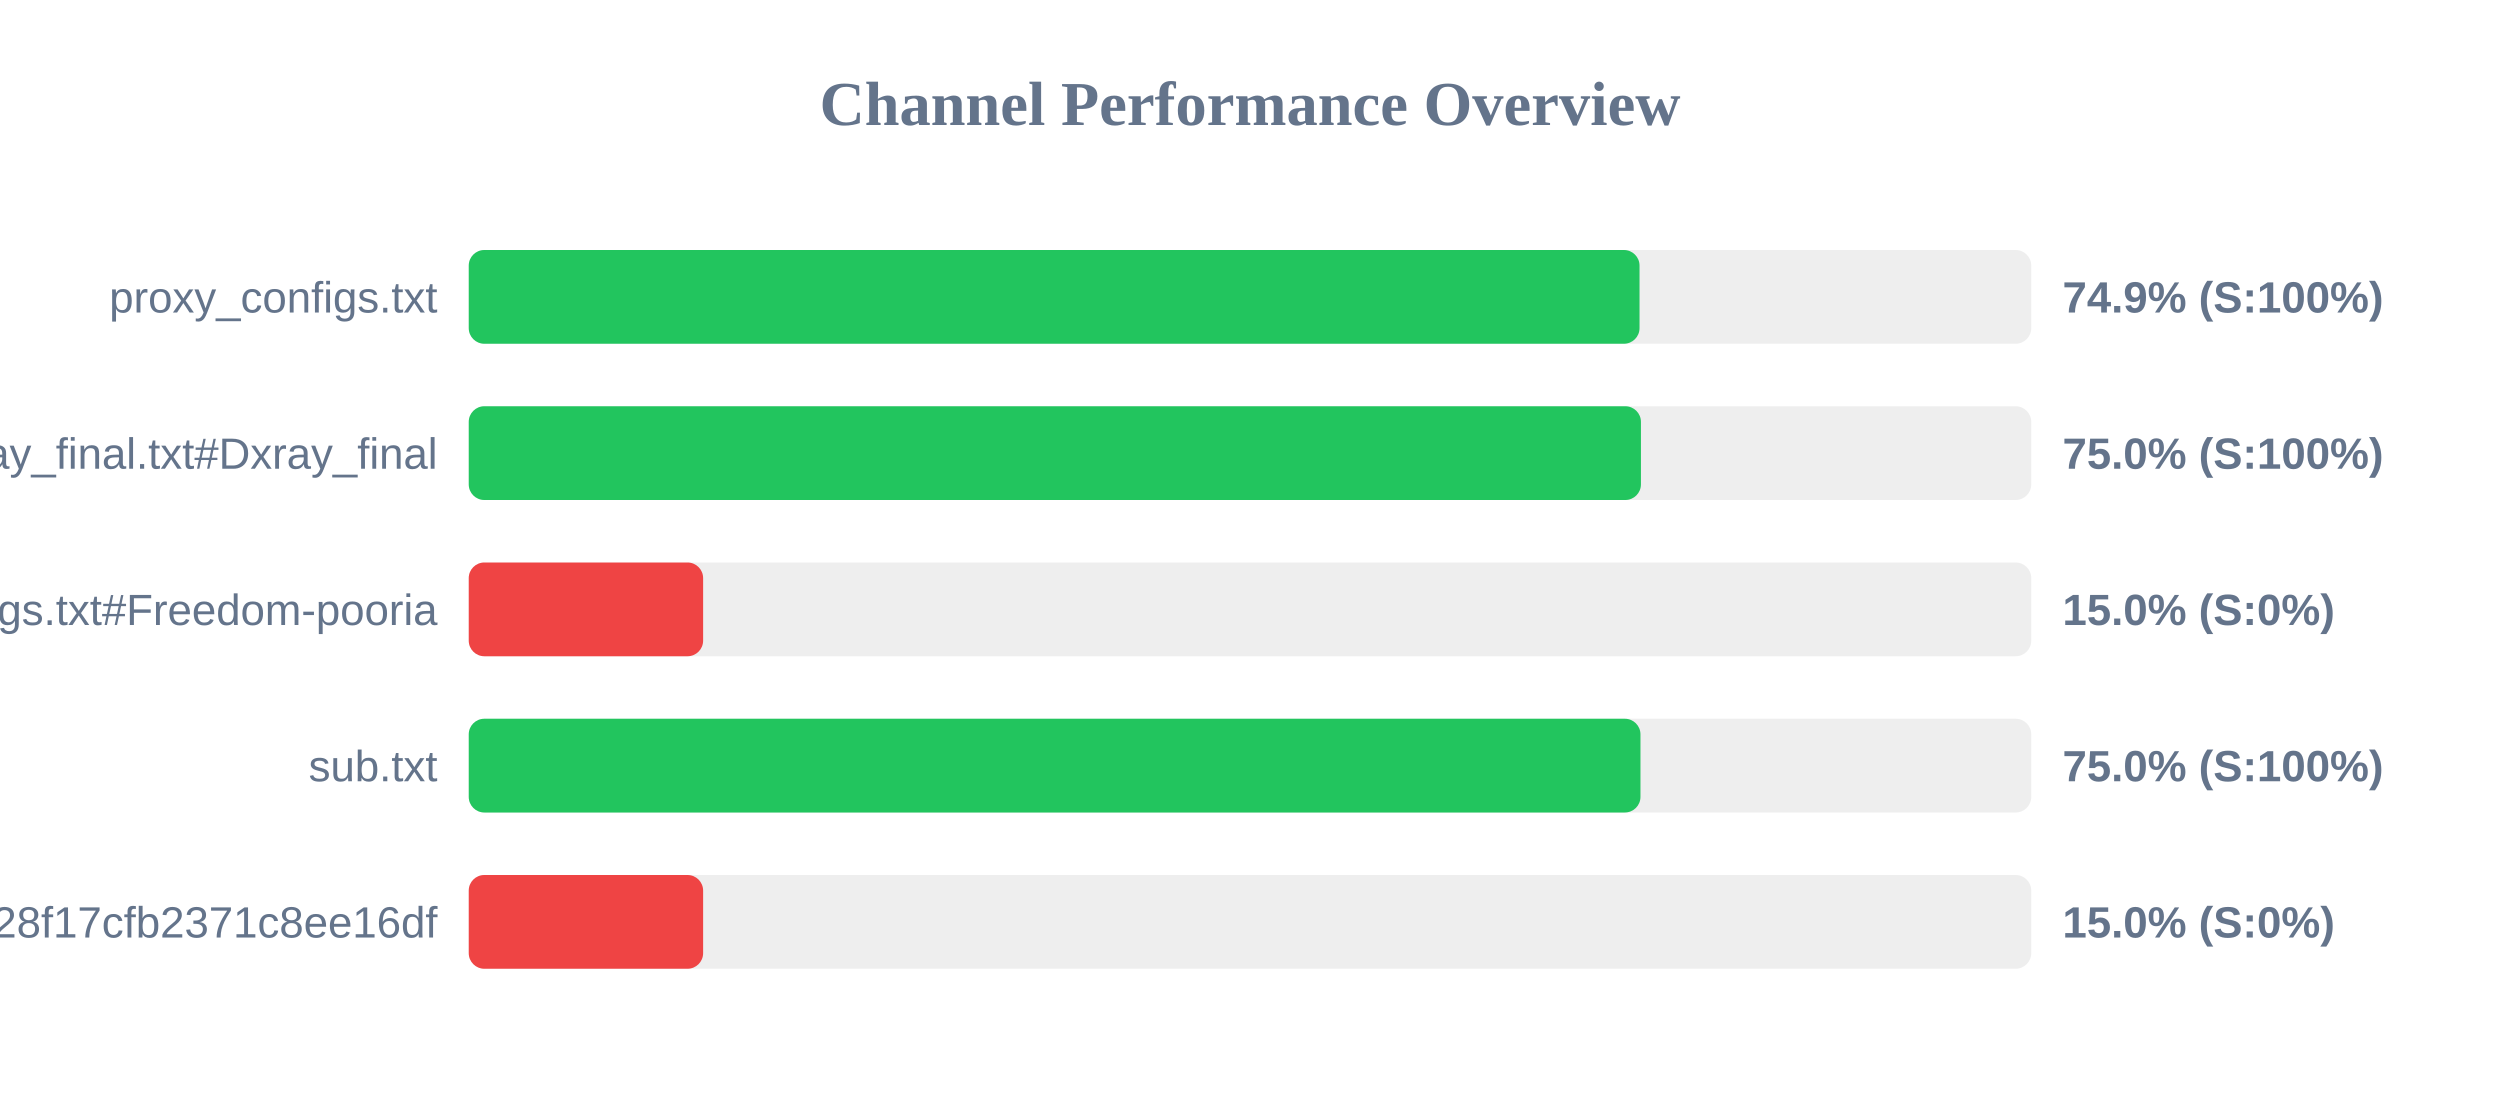
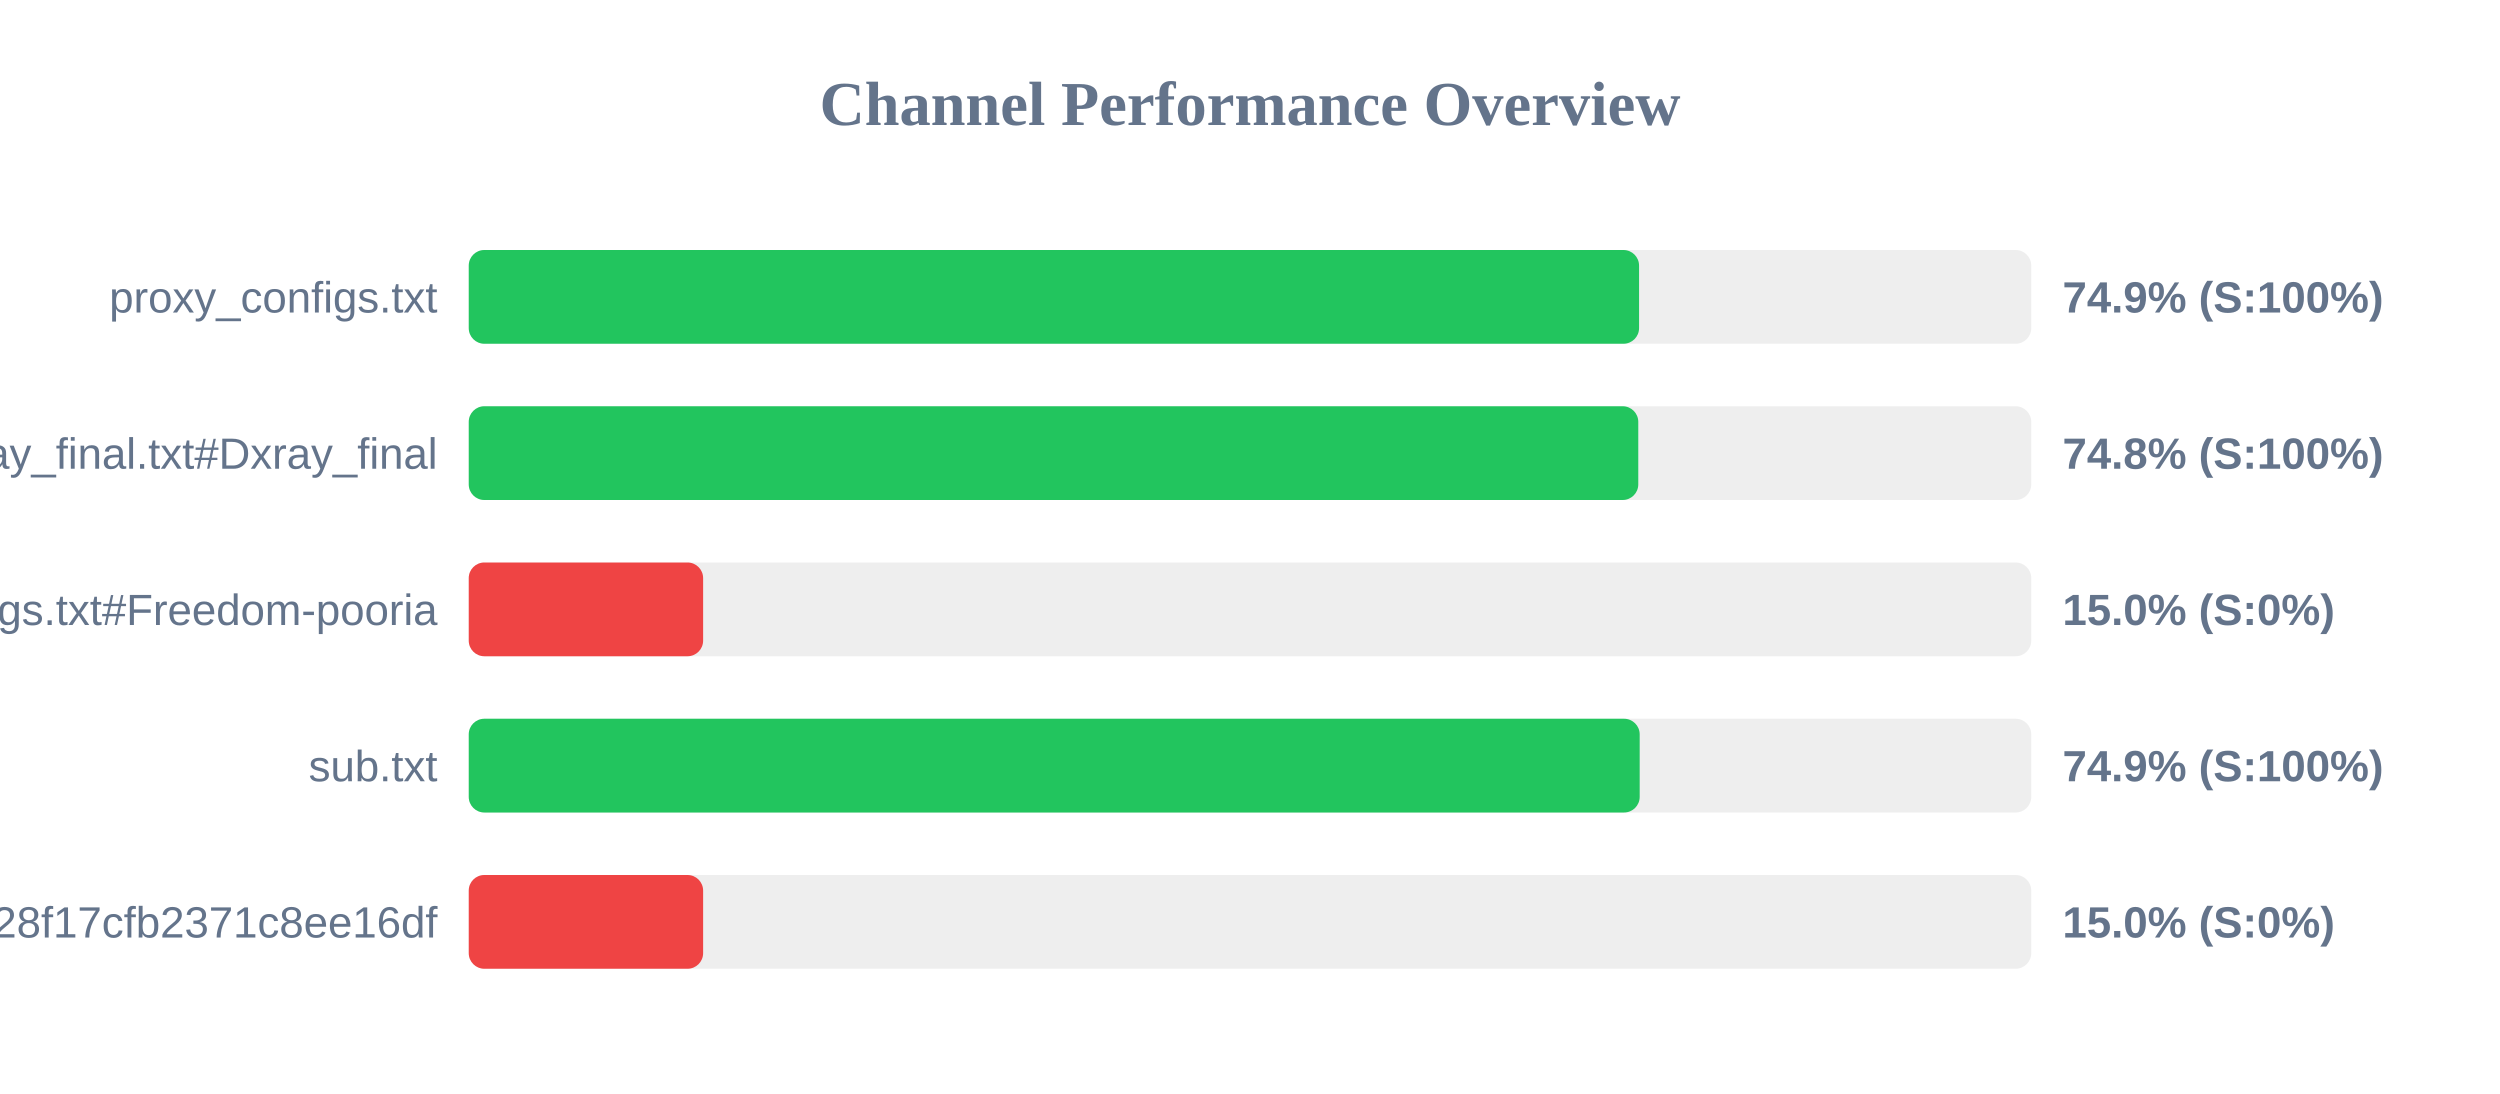
<svg xmlns="http://www.w3.org/2000/svg" width="800" height="350" version="1.1">
  <style>
        .row { font: 14px Arial; fill: #64748b; }
        .score { font: bold 14px Arial; fill: #64748b; }
    </style>
  <text x="400" y="40" text-anchor="middle" font-size="20px" font-weight="bold" fill="#64748b">Channel Performance Overview</text>
  <rect x="150" y="80" width="500" height="30" fill="#eee" rx="5" />
-   <rect x="150" y="80" width="374.65" height="30" fill="#22c55e" rx="5" />
+   <rect x="150" y="80" width="374.5" height="30" fill="#22c55e" rx="5" />
  <text x="140" y="100" text-anchor="end" class="row">proxy_configs.txt</text>
  <text x="660" y="100" text-anchor="start" class="score">74.9% (S:100%)</text>
  <rect x="150" y="130" width="500" height="30" fill="#eee" rx="5" />
-   <rect x="150" y="130" width="375.1" height="30" fill="#22c55e" rx="5" />
+   <rect x="150" y="130" width="374.25" height="30" fill="#22c55e" rx="5" />
  <text x="140" y="150" text-anchor="end" class="row">xray_final.txt#Dxray_final</text>
-   <text x="660" y="150" text-anchor="start" class="score">75.0% (S:100%)</text>
+   <text x="660" y="150" text-anchor="start" class="score">74.8% (S:100%)</text>
  <rect x="150" y="180" width="500" height="30" fill="#eee" rx="5" />
  <rect x="150" y="180" width="75.0" height="30" fill="#ef4444" rx="5" />
  <text x="140" y="200" text-anchor="end" class="row">v2ray_configs.txt#Freedom-pooria</text>
  <text x="660" y="200" text-anchor="start" class="score">15.0% (S:0%)</text>
  <rect x="150" y="230" width="500" height="30" fill="#eee" rx="5" />
-   <rect x="150" y="230" width="374.95" height="30" fill="#22c55e" rx="5" />
+   <rect x="150" y="230" width="374.7" height="30" fill="#22c55e" rx="5" />
  <text x="140" y="250" text-anchor="end" class="row">sub.txt</text>
-   <text x="660" y="250" text-anchor="start" class="score">75.0% (S:100%)</text>
+   <text x="660" y="250" text-anchor="start" class="score">74.9% (S:100%)</text>
  <rect x="150" y="280" width="500" height="30" fill="#eee" rx="5" />
  <rect x="150" y="280" width="75.0" height="30" fill="#ef4444" rx="5" />
  <text x="140" y="300" text-anchor="end" class="row">?token=fedfed7b41b828f17cfb2371c8ee16df</text>
  <text x="660" y="300" text-anchor="start" class="score">15.0% (S:0%)</text>
</svg>
